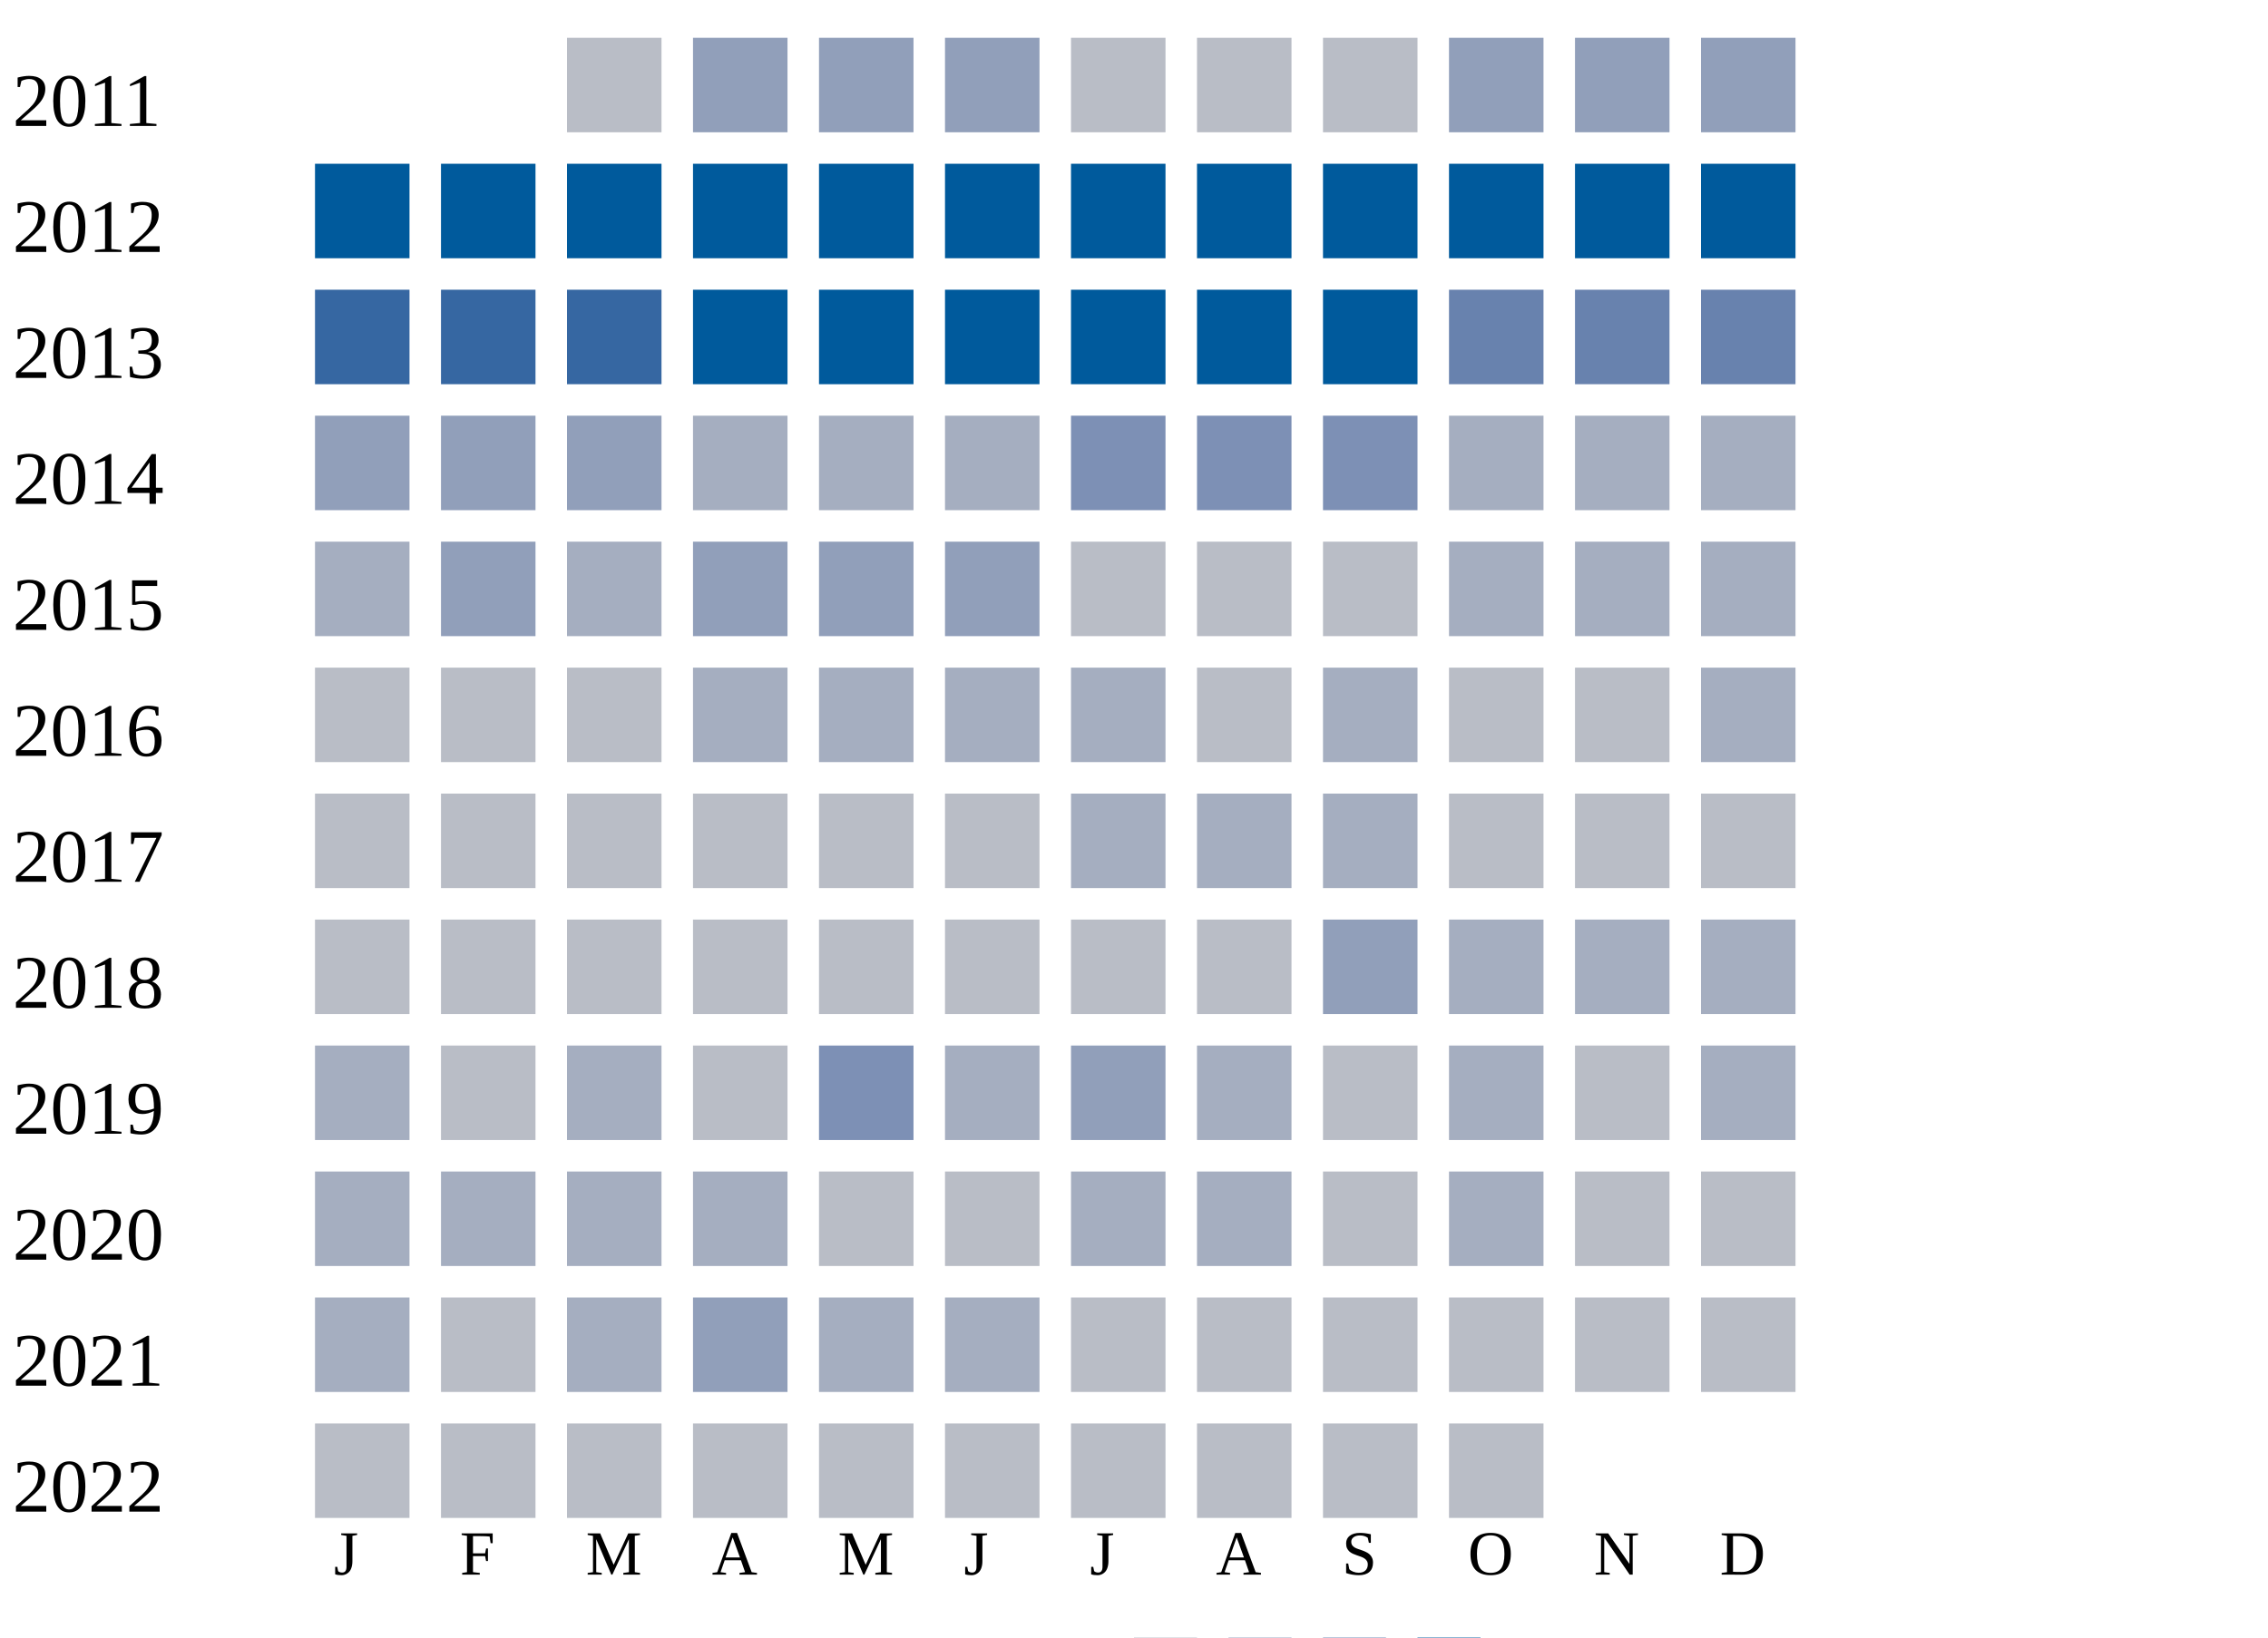
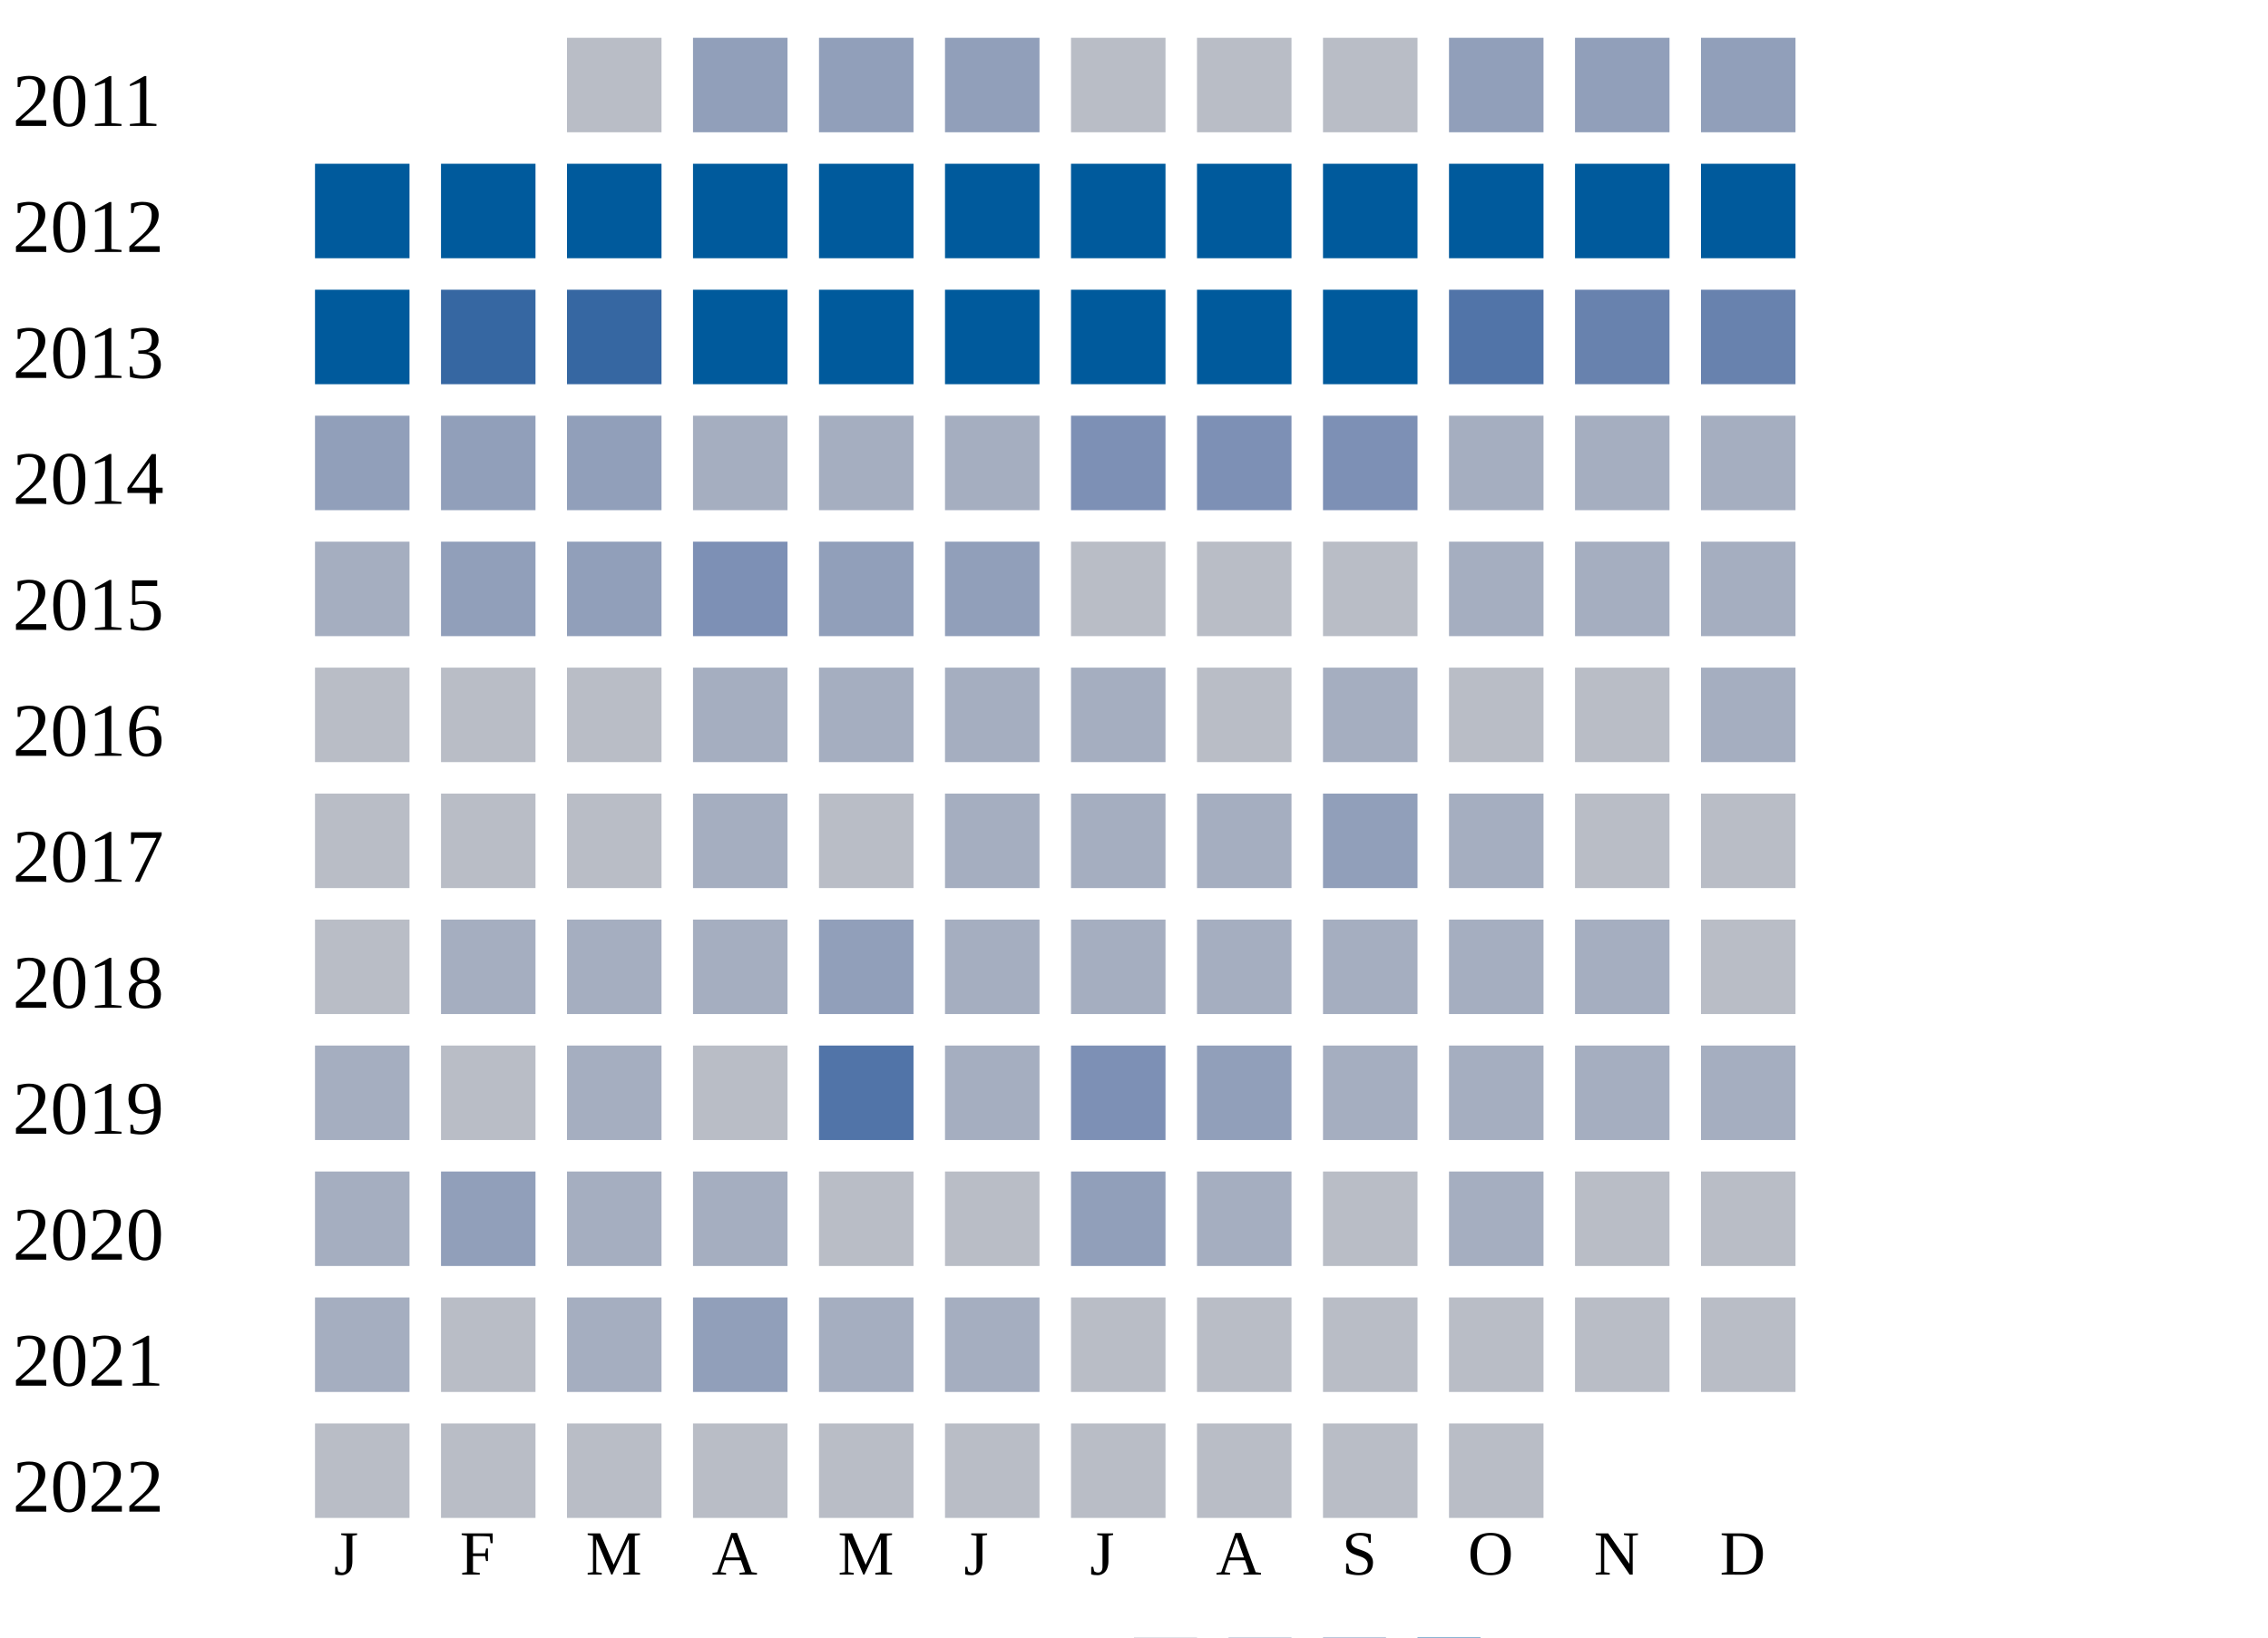
<svg xmlns="http://www.w3.org/2000/svg" width="360" height="260">
  <g transform="translate(0 0)">
    <text x="2" y="20">2011</text>
    <rect x="90" y="6" width="15" height="15" fill="#b9bdc6" />
    <rect x="110" y="6" width="15" height="15" fill="#919fba" />
    <rect x="130" y="6" width="15" height="15" fill="#919fba" />
    <rect x="150" y="6" width="15" height="15" fill="#919fba" />
    <rect x="170" y="6" width="15" height="15" fill="#b9bdc6" />
    <rect x="190" y="6" width="15" height="15" fill="#b9bdc6" />
    <rect x="210" y="6" width="15" height="15" fill="#b9bdc6" />
    <rect x="230" y="6" width="15" height="15" fill="#919fba" />
    <rect x="250" y="6" width="15" height="15" fill="#919fba" />
    <rect x="270" y="6" width="15" height="15" fill="#919fba" />
  </g>
  <g transform="translate(0 20)">
    <text x="2" y="20">2012</text>
    <rect x="50" y="6" width="15" height="15" fill="#005a9c" />
    <rect x="70" y="6" width="15" height="15" fill="#005a9c" />
    <rect x="90" y="6" width="15" height="15" fill="#005a9c" />
    <rect x="110" y="6" width="15" height="15" fill="#005a9c" />
    <rect x="130" y="6" width="15" height="15" fill="#005a9c" />
    <rect x="150" y="6" width="15" height="15" fill="#005a9c" />
    <rect x="170" y="6" width="15" height="15" fill="#005a9c" />
    <rect x="190" y="6" width="15" height="15" fill="#005a9c" />
    <rect x="210" y="6" width="15" height="15" fill="#005a9c" />
    <rect x="230" y="6" width="15" height="15" fill="#005a9c" />
    <rect x="250" y="6" width="15" height="15" fill="#005a9c" />
    <rect x="270" y="6" width="15" height="15" fill="#005a9c" />
  </g>
  <g transform="translate(0 40)">
    <text x="2" y="20">2013</text>
-     <rect x="50" y="6" width="15" height="15" fill="#3667a2" />
+     <rect x="50" y="6" width="15" height="15" fill="#005a9c" />
    <rect x="70" y="6" width="15" height="15" fill="#3667a2" />
    <rect x="90" y="6" width="15" height="15" fill="#3667a2" />
    <rect x="110" y="6" width="15" height="15" fill="#005a9c" />
    <rect x="130" y="6" width="15" height="15" fill="#005a9c" />
    <rect x="150" y="6" width="15" height="15" fill="#005a9c" />
    <rect x="170" y="6" width="15" height="15" fill="#005a9c" />
    <rect x="190" y="6" width="15" height="15" fill="#005a9c" />
    <rect x="210" y="6" width="15" height="15" fill="#005a9c" />
-     <rect x="230" y="6" width="15" height="15" fill="#6882ae" />
+     <rect x="230" y="6" width="15" height="15" fill="#5174a8" />
    <rect x="250" y="6" width="15" height="15" fill="#6882ae" />
    <rect x="270" y="6" width="15" height="15" fill="#6882ae" />
  </g>
  <g transform="translate(0 60)">
    <text x="2" y="20">2014</text>
    <rect x="50" y="6" width="15" height="15" fill="#919fba" />
    <rect x="70" y="6" width="15" height="15" fill="#919fba" />
    <rect x="90" y="6" width="15" height="15" fill="#919fba" />
    <rect x="110" y="6" width="15" height="15" fill="#a5aec0" />
    <rect x="130" y="6" width="15" height="15" fill="#a5aec0" />
    <rect x="150" y="6" width="15" height="15" fill="#a5aec0" />
    <rect x="170" y="6" width="15" height="15" fill="#7d90b5" />
    <rect x="190" y="6" width="15" height="15" fill="#7d90b5" />
    <rect x="210" y="6" width="15" height="15" fill="#7d90b5" />
    <rect x="230" y="6" width="15" height="15" fill="#a5aec0" />
    <rect x="250" y="6" width="15" height="15" fill="#a5aec0" />
    <rect x="270" y="6" width="15" height="15" fill="#a5aec0" />
  </g>
  <g transform="translate(0 80)">
    <text x="2" y="20">2015</text>
    <rect x="50" y="6" width="15" height="15" fill="#a5aec0" />
    <rect x="70" y="6" width="15" height="15" fill="#919fba" />
-     <rect x="90" y="6" width="15" height="15" fill="#a5aec0" />
-     <rect x="110" y="6" width="15" height="15" fill="#919fba" />
+     <rect x="90" y="6" width="15" height="15" fill="#919fba" />
+     <rect x="110" y="6" width="15" height="15" fill="#7d90b5" />
    <rect x="130" y="6" width="15" height="15" fill="#919fba" />
    <rect x="150" y="6" width="15" height="15" fill="#919fba" />
    <rect x="170" y="6" width="15" height="15" fill="#b9bdc6" />
    <rect x="190" y="6" width="15" height="15" fill="#b9bdc6" />
    <rect x="210" y="6" width="15" height="15" fill="#b9bdc6" />
    <rect x="230" y="6" width="15" height="15" fill="#a5aec0" />
    <rect x="250" y="6" width="15" height="15" fill="#a5aec0" />
    <rect x="270" y="6" width="15" height="15" fill="#a5aec0" />
  </g>
  <g transform="translate(0 100)">
    <text x="2" y="20">2016</text>
    <rect x="50" y="6" width="15" height="15" fill="#b9bdc6" />
    <rect x="70" y="6" width="15" height="15" fill="#b9bdc6" />
    <rect x="90" y="6" width="15" height="15" fill="#b9bdc6" />
    <rect x="110" y="6" width="15" height="15" fill="#a5aec0" />
    <rect x="130" y="6" width="15" height="15" fill="#a5aec0" />
    <rect x="150" y="6" width="15" height="15" fill="#a5aec0" />
    <rect x="170" y="6" width="15" height="15" fill="#a5aec0" />
    <rect x="190" y="6" width="15" height="15" fill="#b9bdc6" />
    <rect x="210" y="6" width="15" height="15" fill="#a5aec0" />
    <rect x="230" y="6" width="15" height="15" fill="#b9bdc6" />
    <rect x="250" y="6" width="15" height="15" fill="#b9bdc6" />
    <rect x="270" y="6" width="15" height="15" fill="#a5aec0" />
  </g>
  <g transform="translate(0 120)">
    <text x="2" y="20">2017</text>
    <rect x="50" y="6" width="15" height="15" fill="#b9bdc6" />
    <rect x="70" y="6" width="15" height="15" fill="#b9bdc6" />
    <rect x="90" y="6" width="15" height="15" fill="#b9bdc6" />
-     <rect x="110" y="6" width="15" height="15" fill="#b9bdc6" />
+     <rect x="110" y="6" width="15" height="15" fill="#a5aec0" />
    <rect x="130" y="6" width="15" height="15" fill="#b9bdc6" />
-     <rect x="150" y="6" width="15" height="15" fill="#b9bdc6" />
+     <rect x="150" y="6" width="15" height="15" fill="#a5aec0" />
    <rect x="170" y="6" width="15" height="15" fill="#a5aec0" />
    <rect x="190" y="6" width="15" height="15" fill="#a5aec0" />
-     <rect x="210" y="6" width="15" height="15" fill="#a5aec0" />
-     <rect x="230" y="6" width="15" height="15" fill="#b9bdc6" />
+     <rect x="210" y="6" width="15" height="15" fill="#919fba" />
+     <rect x="230" y="6" width="15" height="15" fill="#a5aec0" />
    <rect x="250" y="6" width="15" height="15" fill="#b9bdc6" />
    <rect x="270" y="6" width="15" height="15" fill="#b9bdc6" />
  </g>
  <g transform="translate(0 140)">
    <text x="2" y="20">2018</text>
    <rect x="50" y="6" width="15" height="15" fill="#b9bdc6" />
-     <rect x="70" y="6" width="15" height="15" fill="#b9bdc6" />
-     <rect x="90" y="6" width="15" height="15" fill="#b9bdc6" />
-     <rect x="110" y="6" width="15" height="15" fill="#b9bdc6" />
-     <rect x="130" y="6" width="15" height="15" fill="#b9bdc6" />
-     <rect x="150" y="6" width="15" height="15" fill="#b9bdc6" />
-     <rect x="170" y="6" width="15" height="15" fill="#b9bdc6" />
-     <rect x="190" y="6" width="15" height="15" fill="#b9bdc6" />
-     <rect x="210" y="6" width="15" height="15" fill="#919fba" />
+     <rect x="70" y="6" width="15" height="15" fill="#a5aec0" />
+     <rect x="90" y="6" width="15" height="15" fill="#a5aec0" />
+     <rect x="110" y="6" width="15" height="15" fill="#a5aec0" />
+     <rect x="130" y="6" width="15" height="15" fill="#919fba" />
+     <rect x="150" y="6" width="15" height="15" fill="#a5aec0" />
+     <rect x="170" y="6" width="15" height="15" fill="#a5aec0" />
+     <rect x="190" y="6" width="15" height="15" fill="#a5aec0" />
+     <rect x="210" y="6" width="15" height="15" fill="#a5aec0" />
    <rect x="230" y="6" width="15" height="15" fill="#a5aec0" />
    <rect x="250" y="6" width="15" height="15" fill="#a5aec0" />
-     <rect x="270" y="6" width="15" height="15" fill="#a5aec0" />
+     <rect x="270" y="6" width="15" height="15" fill="#b9bdc6" />
  </g>
  <g transform="translate(0 160)">
    <text x="2" y="20">2019</text>
    <rect x="50" y="6" width="15" height="15" fill="#a5aec0" />
    <rect x="70" y="6" width="15" height="15" fill="#b9bdc6" />
    <rect x="90" y="6" width="15" height="15" fill="#a5aec0" />
    <rect x="110" y="6" width="15" height="15" fill="#b9bdc6" />
-     <rect x="130" y="6" width="15" height="15" fill="#7d90b5" />
+     <rect x="130" y="6" width="15" height="15" fill="#5174a8" />
    <rect x="150" y="6" width="15" height="15" fill="#a5aec0" />
-     <rect x="170" y="6" width="15" height="15" fill="#919fba" />
-     <rect x="190" y="6" width="15" height="15" fill="#a5aec0" />
-     <rect x="210" y="6" width="15" height="15" fill="#b9bdc6" />
+     <rect x="170" y="6" width="15" height="15" fill="#7d90b5" />
+     <rect x="190" y="6" width="15" height="15" fill="#919fba" />
+     <rect x="210" y="6" width="15" height="15" fill="#a5aec0" />
    <rect x="230" y="6" width="15" height="15" fill="#a5aec0" />
-     <rect x="250" y="6" width="15" height="15" fill="#b9bdc6" />
+     <rect x="250" y="6" width="15" height="15" fill="#a5aec0" />
    <rect x="270" y="6" width="15" height="15" fill="#a5aec0" />
  </g>
  <g transform="translate(0 180)">
    <text x="2" y="20">2020</text>
    <rect x="50" y="6" width="15" height="15" fill="#a5aec0" />
-     <rect x="70" y="6" width="15" height="15" fill="#a5aec0" />
+     <rect x="70" y="6" width="15" height="15" fill="#919fba" />
    <rect x="90" y="6" width="15" height="15" fill="#a5aec0" />
    <rect x="110" y="6" width="15" height="15" fill="#a5aec0" />
    <rect x="130" y="6" width="15" height="15" fill="#b9bdc6" />
    <rect x="150" y="6" width="15" height="15" fill="#b9bdc6" />
-     <rect x="170" y="6" width="15" height="15" fill="#a5aec0" />
+     <rect x="170" y="6" width="15" height="15" fill="#919fba" />
    <rect x="190" y="6" width="15" height="15" fill="#a5aec0" />
    <rect x="210" y="6" width="15" height="15" fill="#b9bdc6" />
    <rect x="230" y="6" width="15" height="15" fill="#a5aec0" />
    <rect x="250" y="6" width="15" height="15" fill="#b9bdc6" />
    <rect x="270" y="6" width="15" height="15" fill="#b9bdc6" />
  </g>
  <g transform="translate(0 200)">
    <text x="2" y="20">2021</text>
    <rect x="50" y="6" width="15" height="15" fill="#a5aec0" />
    <rect x="70" y="6" width="15" height="15" fill="#b9bdc6" />
    <rect x="90" y="6" width="15" height="15" fill="#a5aec0" />
    <rect x="110" y="6" width="15" height="15" fill="#919fba" />
    <rect x="130" y="6" width="15" height="15" fill="#a5aec0" />
    <rect x="150" y="6" width="15" height="15" fill="#a5aec0" />
    <rect x="170" y="6" width="15" height="15" fill="#b9bdc6" />
    <rect x="190" y="6" width="15" height="15" fill="#b9bdc6" />
    <rect x="210" y="6" width="15" height="15" fill="#b9bdc6" />
    <rect x="230" y="6" width="15" height="15" fill="#b9bdc6" />
    <rect x="250" y="6" width="15" height="15" fill="#b9bdc6" />
    <rect x="270" y="6" width="15" height="15" fill="#b9bdc6" />
  </g>
  <g transform="translate(0 220)">
    <text x="2" y="20">2022</text>
    <rect x="50" y="6" width="15" height="15" fill="#b9bdc6" />
    <rect x="70" y="6" width="15" height="15" fill="#b9bdc6" />
    <rect x="90" y="6" width="15" height="15" fill="#b9bdc6" />
    <rect x="110" y="6" width="15" height="15" fill="#b9bdc6" />
    <rect x="130" y="6" width="15" height="15" fill="#b9bdc6" />
    <rect x="150" y="6" width="15" height="15" fill="#b9bdc6" />
    <rect x="170" y="6" width="15" height="15" fill="#b9bdc6" />
    <rect x="190" y="6" width="15" height="15" fill="#b9bdc6" />
    <rect x="210" y="6" width="15" height="15" fill="#b9bdc6" />
    <rect x="230" y="6" width="15" height="15" fill="#b9bdc6" />
  </g>
  <text style="font-size: 10px; text-align: center" x="53" y="250">J</text>
  <text style="font-size: 10px; text-align: center" x="73" y="250">F</text>
  <text style="font-size: 10px; text-align: center" x="93" y="250">M</text>
  <text style="font-size: 10px; text-align: center" x="113" y="250">A</text>
  <text style="font-size: 10px; text-align: center" x="133" y="250">M</text>
  <text style="font-size: 10px; text-align: center" x="153" y="250">J</text>
  <text style="font-size: 10px; text-align: center" x="173" y="250">J</text>
  <text style="font-size: 10px; text-align: center" x="193" y="250">A</text>
  <text style="font-size: 10px; text-align: center" x="213" y="250">S</text>
  <text style="font-size: 10px; text-align: center" x="233" y="250">O</text>
  <text style="font-size: 10px; text-align: center" x="253" y="250">N</text>
  <text style="font-size: 10px; text-align: center" x="273" y="250">D</text>
  <text style="font-size: 10px;" x="155" y="269">Less</text>
  <rect fill="#b9bdc6" width="10" height="10" x="180" y="260" />
  <rect fill="#919fba" width="10" height="10" x="195" y="260" />
  <rect fill="#6882ae" width="10" height="10" x="210" y="260" />
  <rect fill="#005a9c" width="10" height="10" x="225" y="260" />
  <text x="240" y="269" style="font-size: 10px;">More</text>
</svg>
